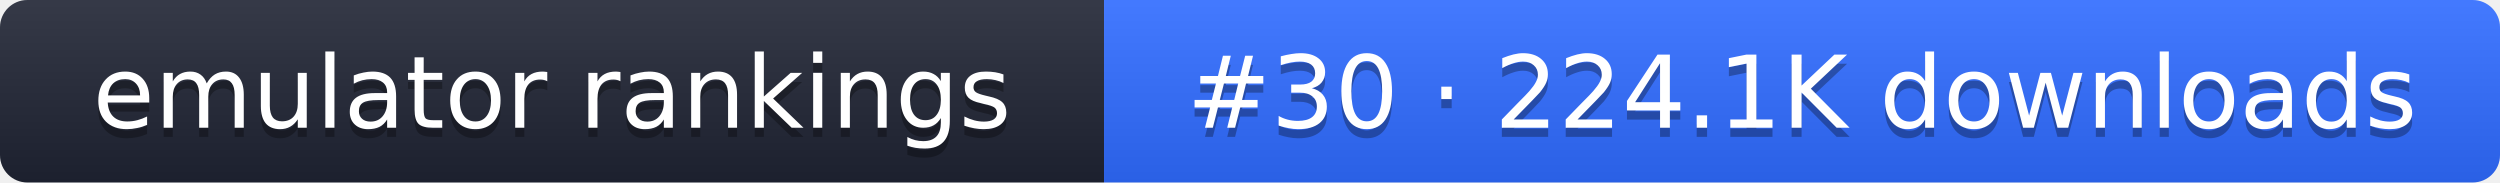
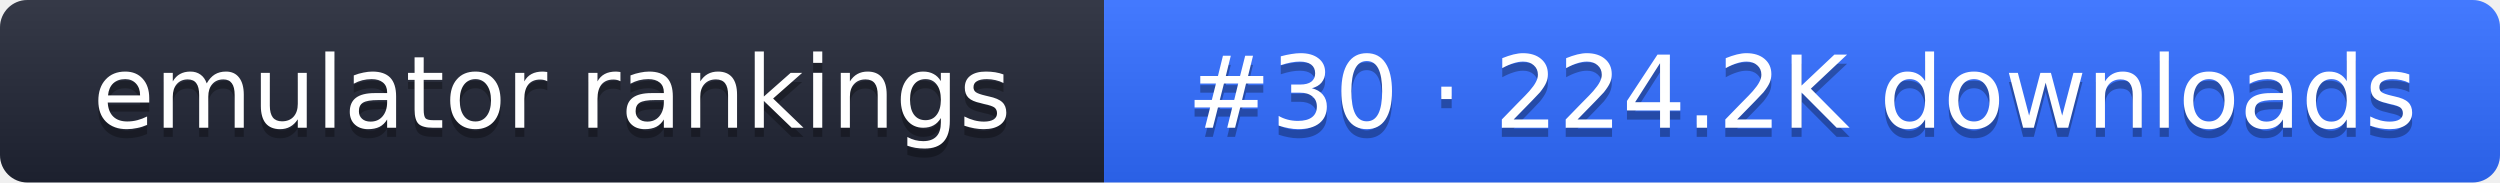
- <svg xmlns="http://www.w3.org/2000/svg" width="274" height="20" role="img" aria-label="emulator rankings: #30 · 224.1K downloads">
+ <svg xmlns="http://www.w3.org/2000/svg" width="274" height="20" role="img" aria-label="emulator rankings: #30 · 224.2K downloads">
  <linearGradient id="g" x2="0" y2="100%">
    <stop offset="0" stop-color="#fff" stop-opacity=".1" />
    <stop offset="1" stop-opacity=".1" />
  </linearGradient>
  <clipPath id="r">
    <rect width="274" height="20" rx="3" fill="#fff" />
  </clipPath>
  <g clip-path="url(#r)">
    <rect width="121" height="20" fill="#1f2433" />
    <rect x="121" width="153" height="20" fill="#2f6bff" />
    <rect width="274" height="20" fill="url(#g)" />
  </g>
  <g fill="#fff" text-anchor="middle" font-family="Verdana,DejaVu Sans,sans-serif" font-size="11">
    <text x="60.5" y="15" fill="#010101" fill-opacity=".3">emulator rankings</text>
    <text x="60.5" y="14">emulator rankings</text>
-     <text x="197.5" y="15" fill="#010101" fill-opacity=".3">#30 · 224.1K downloads</text>
-     <text x="197.5" y="14">#30 · 224.1K downloads</text>
+     <text x="197.5" y="15" fill="#010101" fill-opacity=".3">#30 · 224.2K downloads</text>
+     <text x="197.5" y="14">#30 · 224.2K downloads</text>
  </g>
</svg>
